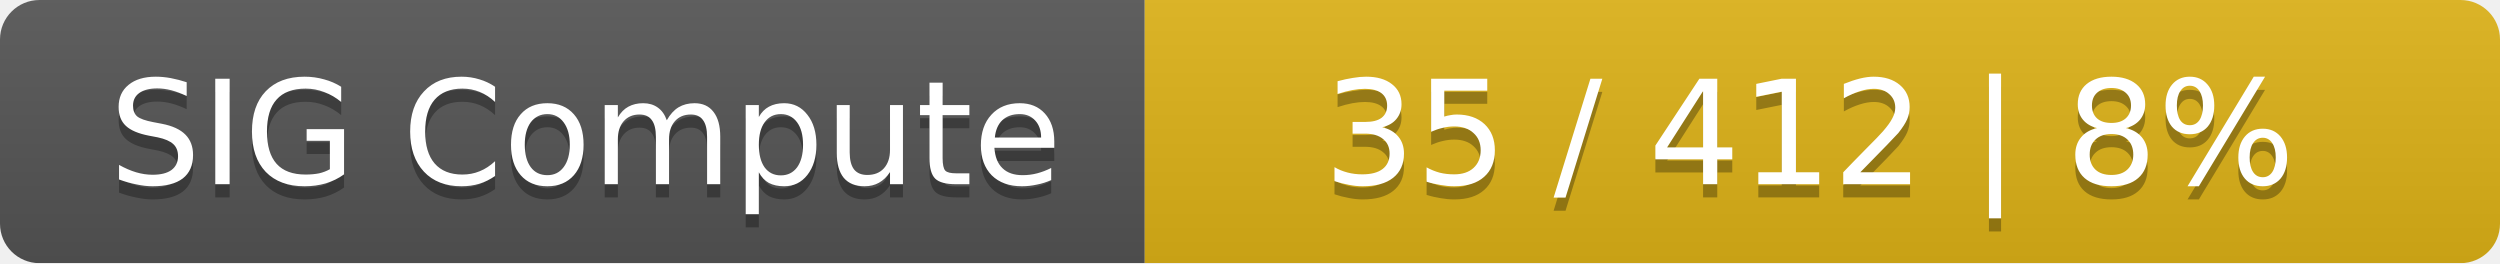
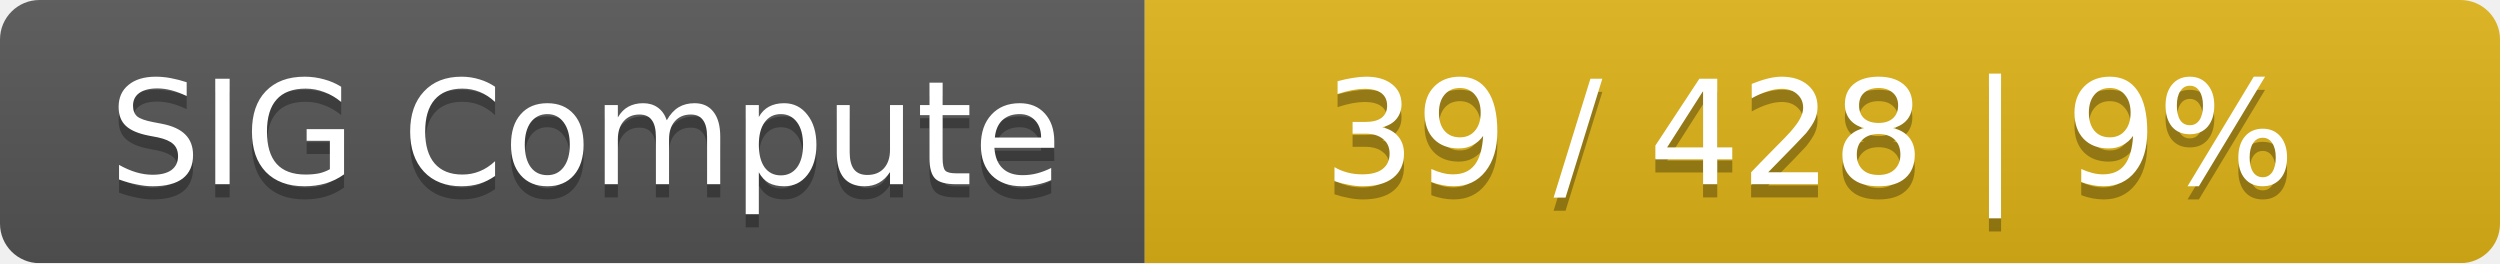
<svg xmlns="http://www.w3.org/2000/svg" width="190" height="20">
  <linearGradient id="smooth" x2="0" y2="100%">
    <stop offset="0" stop-color="#bbb" stop-opacity=".1" />
    <stop offset="1" stop-opacity=".1" />
  </linearGradient>
  <mask id="round">
    <rect width="190" height="20" rx="3" fill="#fff" />
  </mask>
  <g mask="url(#round)">
    <rect width="87" height="20" fill="#555" />
    <rect x="87" width="103" height="20" fill="#dfb317" />
    <rect width="190" height="20" fill="url(#smooth)" />
  </g>
  <g fill="#fff" text-anchor="middle" font-family="DejaVu Sans,Verdana,Geneva,sans-serif" font-size="11">
    <text x="44.5" y="15" fill="#010101" fill-opacity=".3">SIG Compute</text>
    <text x="44.5" y="14">SIG Compute</text>
-     <text x="137.5" y="15" fill="#010101" fill-opacity=".3">35 / 412    |    8%</text>
-     <text x="137.5" y="14">35 / 412    |    8%</text>
+     <text x="137.5" y="15" fill="#010101" fill-opacity=".3">39 / 428    |    9%</text>
+     <text x="137.5" y="14">39 / 428    |    9%</text>
  </g>
</svg>
